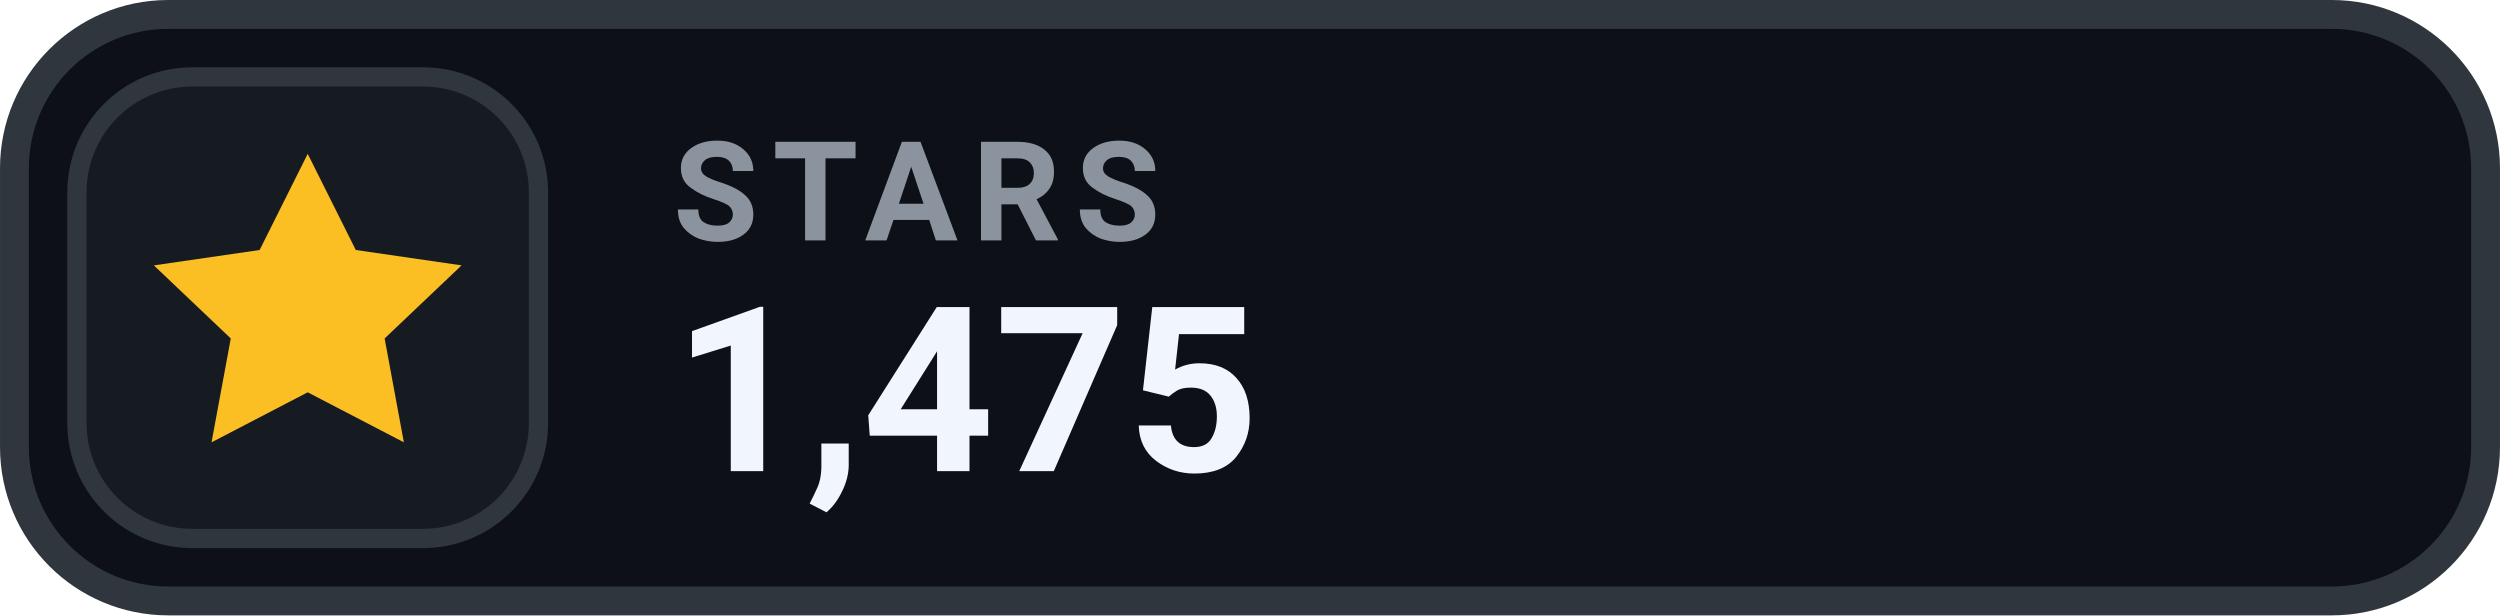
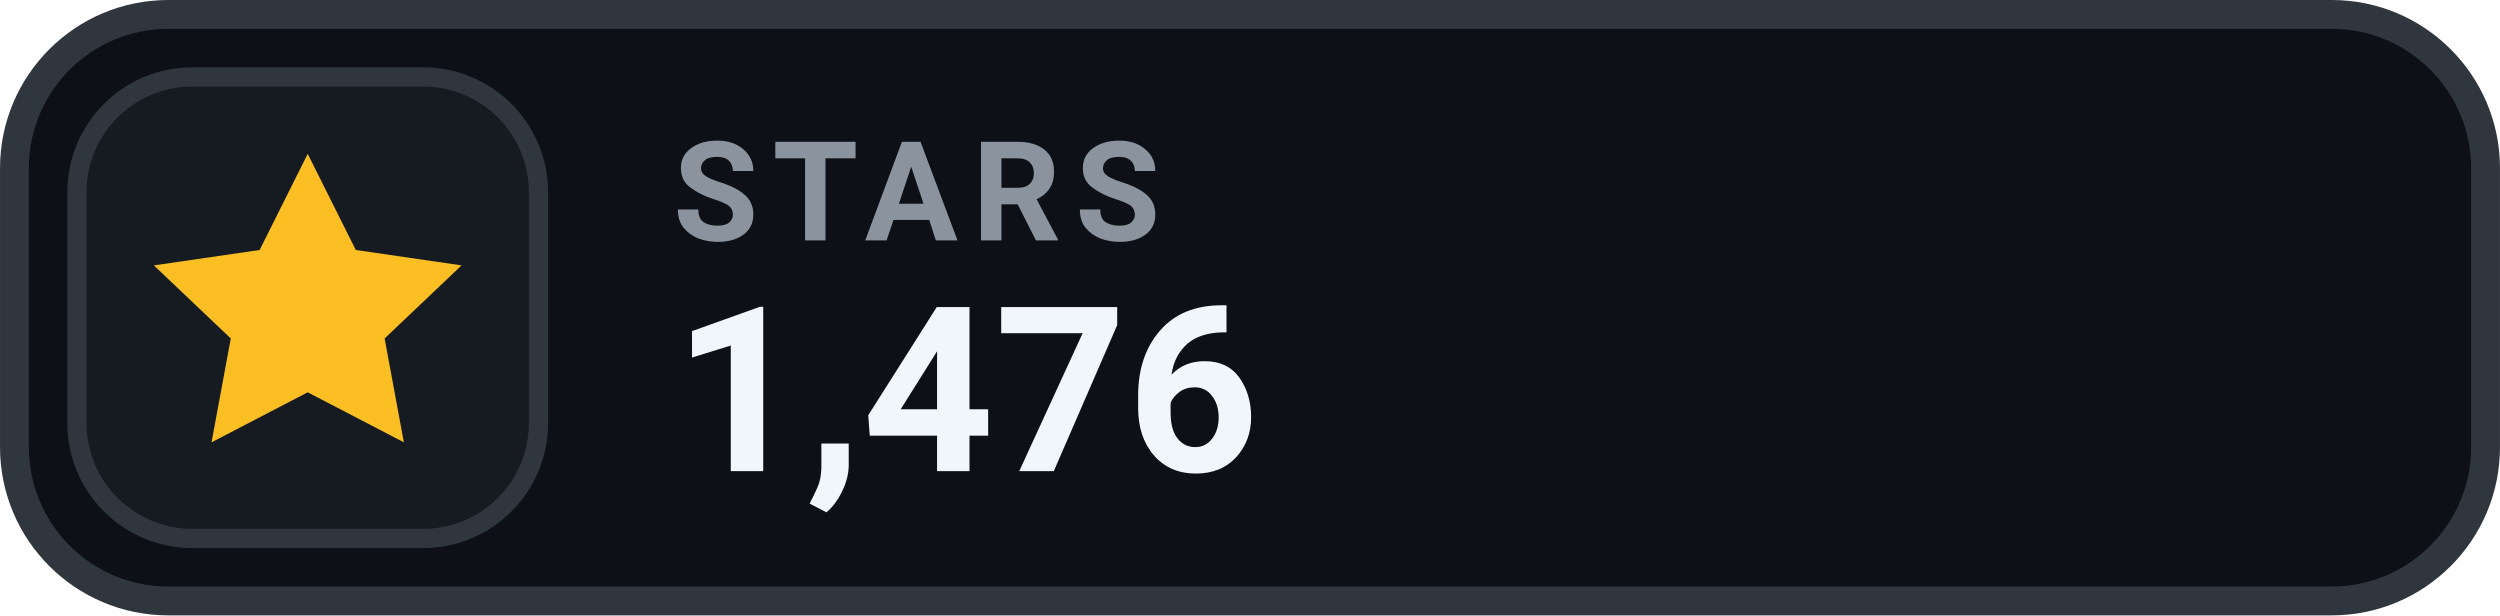
- <svg xmlns="http://www.w3.org/2000/svg" width="126" height="31.015" viewBox="0 0 130 32" role="img" aria-label="STARS 1,475">
+ <svg xmlns="http://www.w3.org/2000/svg" width="126" height="31.015" viewBox="0 0 130 32" role="img" aria-label="STARS 1,476">
  <rect x=".75" y=".75" width="128.5" height="30.5" rx="8" fill="#0D1117" stroke="#30363D" stroke-width="1.5" />
  <rect x="4" y="4" width="24" height="24" rx="6" fill="#161B22" stroke="#30363D" stroke-width="1" />
  <g transform="translate(16 16)" style="color:#FBBF24;">
    <path d="M0 -8 l2.5 5 5.5 .8 -4 3.8 1 5.4 -5 -2.6 -5 2.6 1 -5.4 -4 -3.8 5.5 -.8 Z" fill="currentColor" />
  </g>
  <text x="35" y="12.5" fill="#8B949E" font-family="-apple-system,BlinkMacSystemFont,'Segoe UI',Roboto,Helvetica,Arial,sans-serif" font-size="7.2" font-weight="700" letter-spacing=".75">STARS</text>
-   <text x="35" y="24.5" fill="#F0F6FC" font-family="-apple-system,BlinkMacSystemFont,'Segoe UI',Roboto,Helvetica,Arial,sans-serif" font-size="12" font-weight="700">1,475</text>
+   <text x="35" y="24.5" fill="#F0F6FC" font-family="-apple-system,BlinkMacSystemFont,'Segoe UI',Roboto,Helvetica,Arial,sans-serif" font-size="12" font-weight="700">1,476</text>
</svg>
